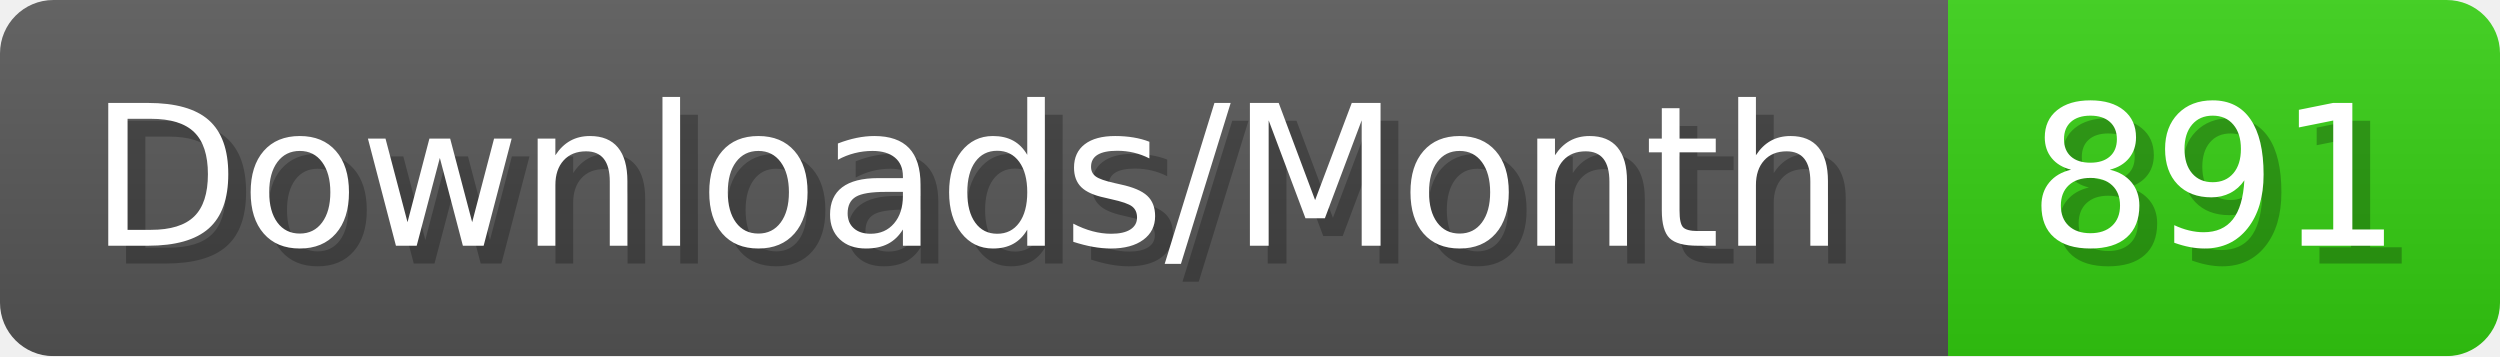
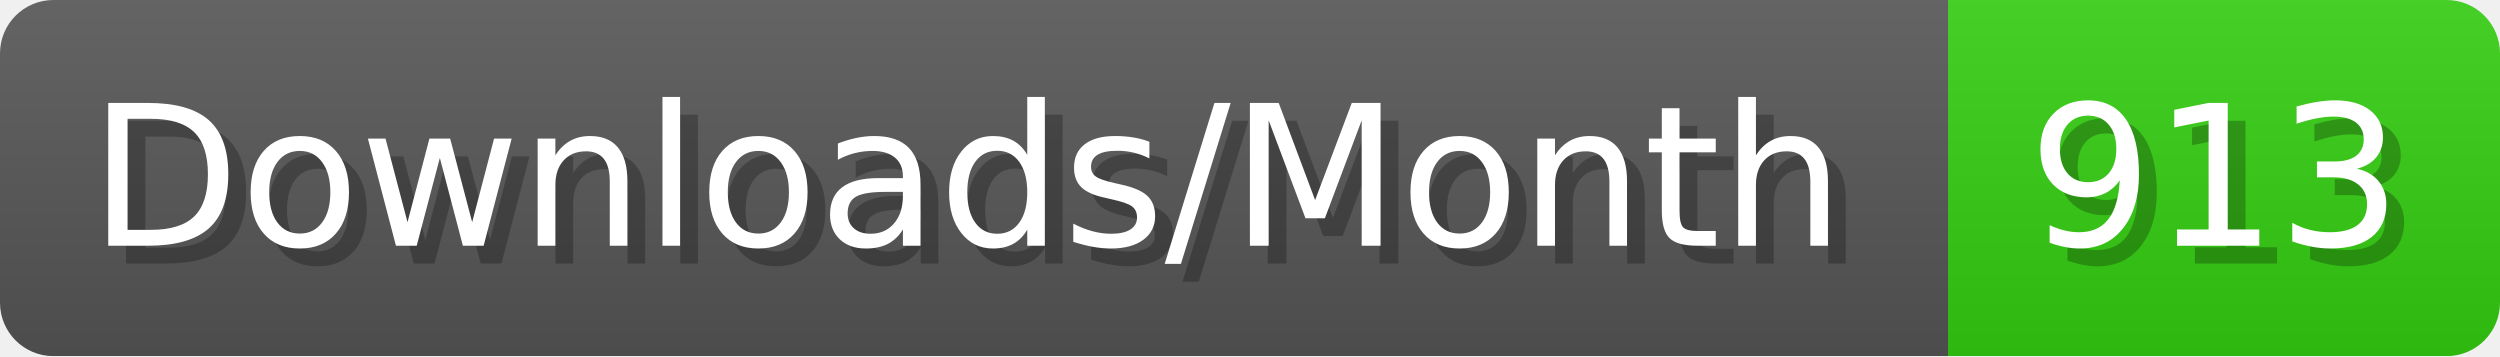
- <svg xmlns="http://www.w3.org/2000/svg" width="140.4" height="20" viewBox="0 0 1404 200" role="img" aria-label="Downloads/Month: 891">
+ <svg xmlns="http://www.w3.org/2000/svg" width="140.4" height="20" viewBox="0 0 1404 200" role="img" aria-label="Downloads/Month: 913">
  <linearGradient id="YlXUI" x2="0" y2="100%">
    <stop offset="0" stop-opacity=".1" stop-color="#EEE" />
    <stop offset="1" stop-opacity=".1" />
  </linearGradient>
  <mask id="JHhop">
    <rect width="1404" height="200" rx="30" fill="#FFF" />
  </mask>
  <g mask="url(#JHhop)">
    <rect width="1094" height="200" fill="#555" />
    <rect width="310" height="200" fill="#3C1" x="1094" />
    <rect width="1404" height="200" fill="url(#YlXUI)" />
  </g>
  <g aria-hidden="true" fill="#fff" text-anchor="start" font-family="Verdana,DejaVu Sans,sans-serif" font-size="110">
    <text x="60" y="148" textLength="994" fill="#000" opacity="0.25">Downloads/Month</text>
    <text x="50" y="138" textLength="994">Downloads/Month</text>
-     <text x="1149" y="148" textLength="210" fill="#000" opacity="0.25">891</text>
-     <text x="1139" y="138" textLength="210">891</text>
+     <text x="1149" y="148" textLength="210" fill="#000" opacity="0.25">913</text>
+     <text x="1139" y="138" textLength="210">913</text>
  </g>
</svg>
